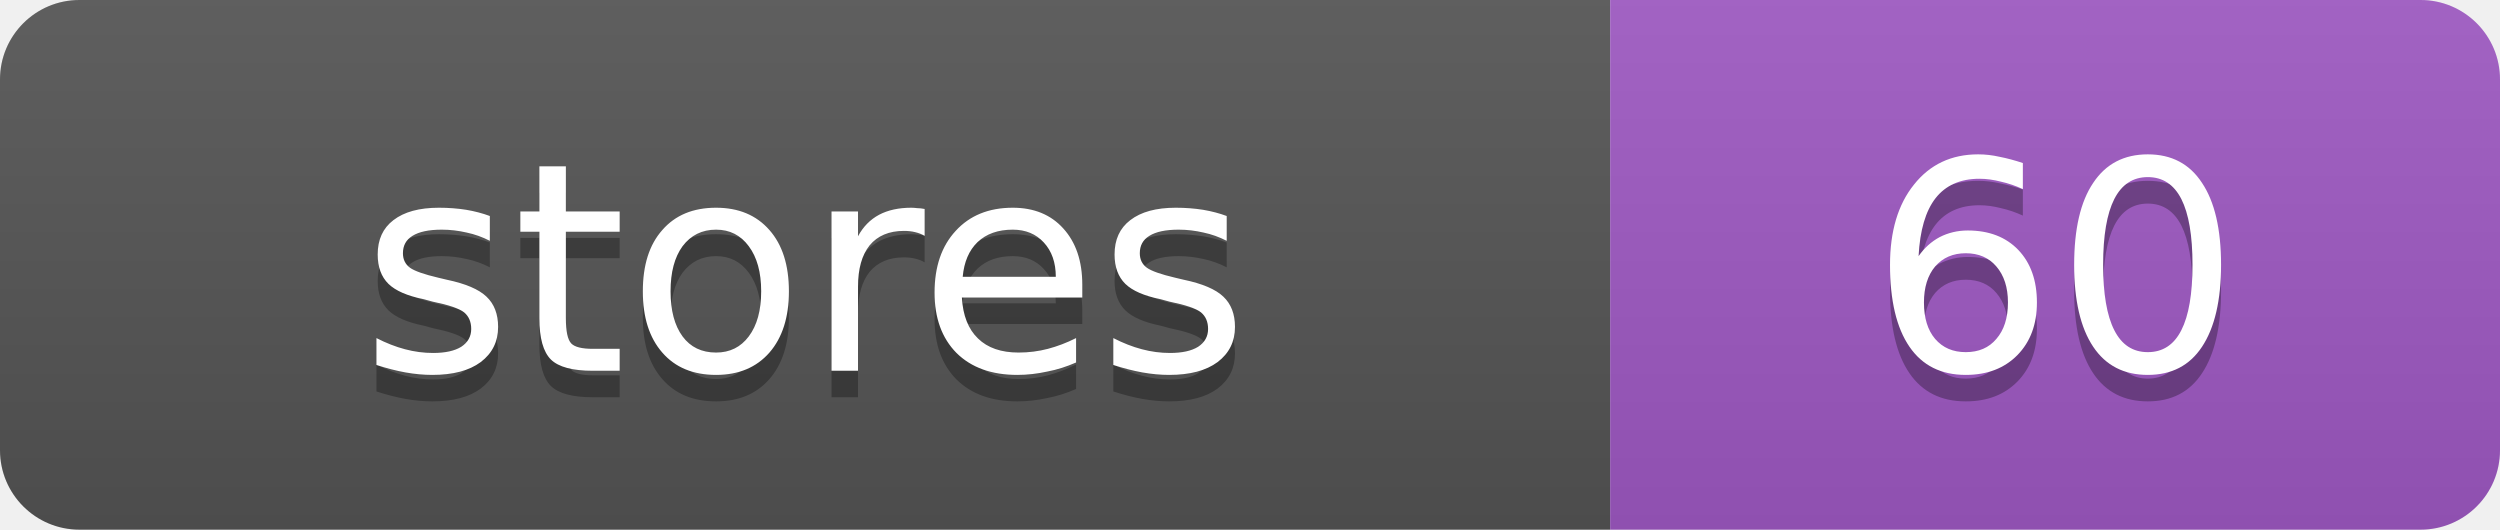
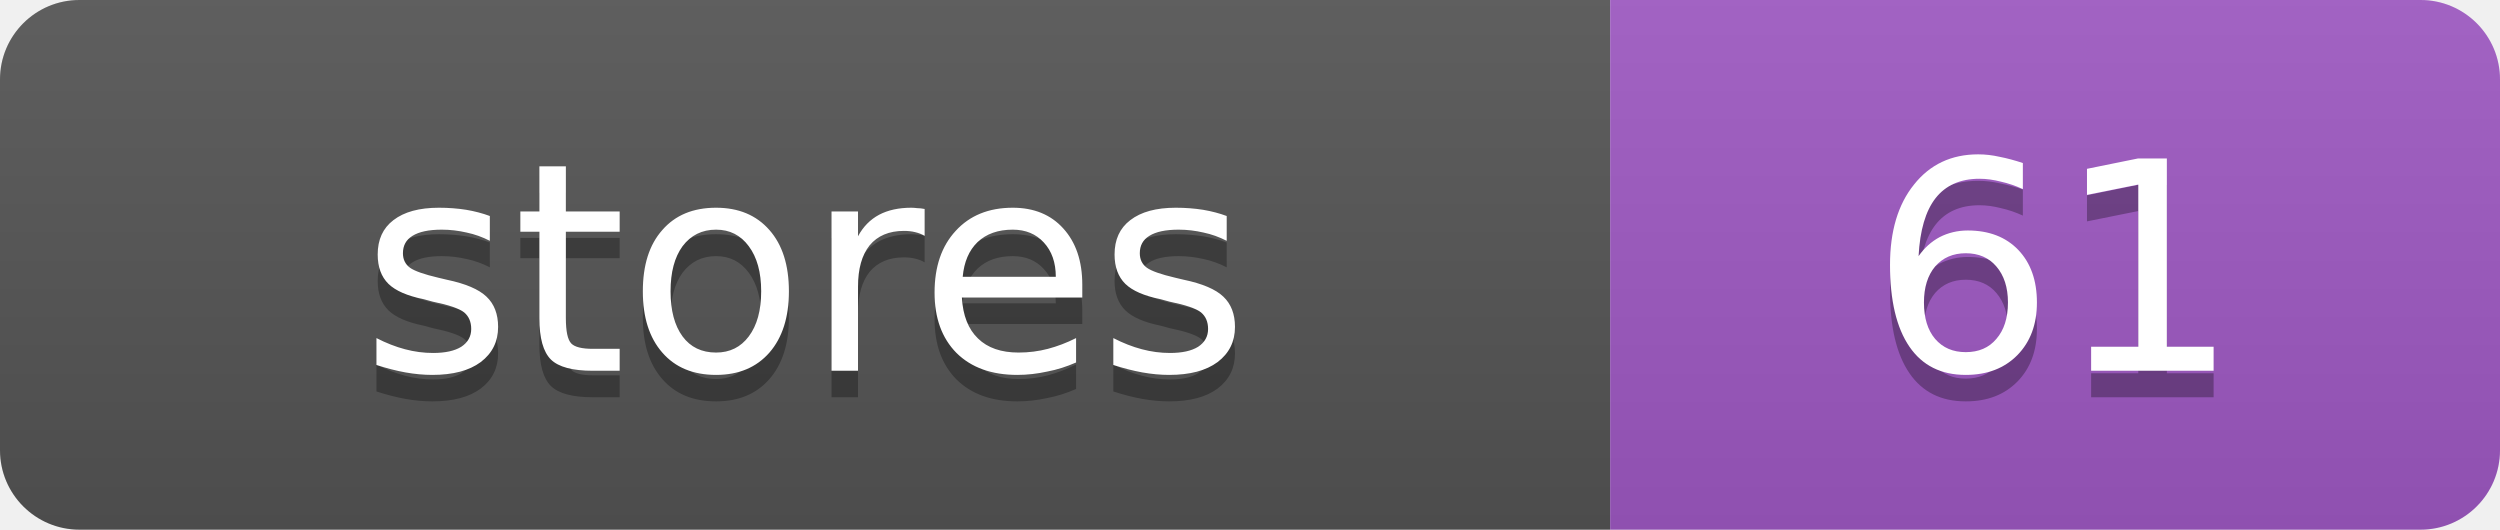
<svg xmlns="http://www.w3.org/2000/svg" width="94.4" height="20">
  <linearGradient id="s" x2="0" y2="100%">
    <stop offset="0" stop-color="#bbb" stop-opacity=".1" />
    <stop offset="1" stop-opacity=".1" />
  </linearGradient>
  <clipPath id="r">
    <rect width="94.4" height="20" rx="3" fill="#fff" />
  </clipPath>
  <g clip-path="url(#r)">
    <rect width="60.8" height="20" fill="#555" />
    <rect x="60.8" width="33.6" height="20" fill="#9f59c4" />
    <rect width="94.4" height="20" fill="url(#s)" />
  </g>
  <g fill="#fff" text-anchor="middle" font-family="Verdana,Geneva,DejaVu Sans,sans-serif" text-rendering="geometricPrecision" font-size="11">
    <text x="30.4" y="15" fill="#010101" fill-opacity=".3">stores</text>
    <text x="30.4" y="14">stores</text>
-     <text x="77.6" y="15" fill="#010101" fill-opacity=".3">60</text>
-     <text x="77.6" y="14">60</text>
+     <text x="77.6" y="15" fill="#010101" fill-opacity=".3">61</text>
+     <text x="77.6" y="14">61</text>
  </g>
</svg>
